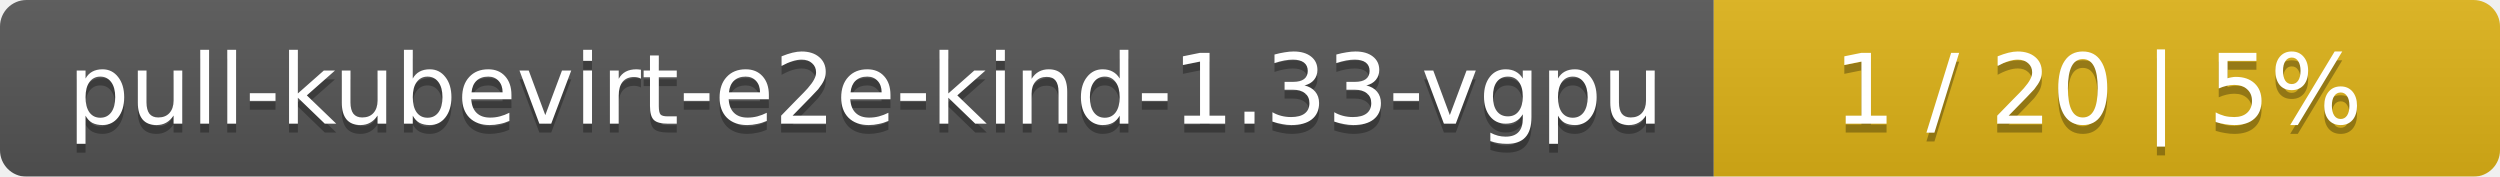
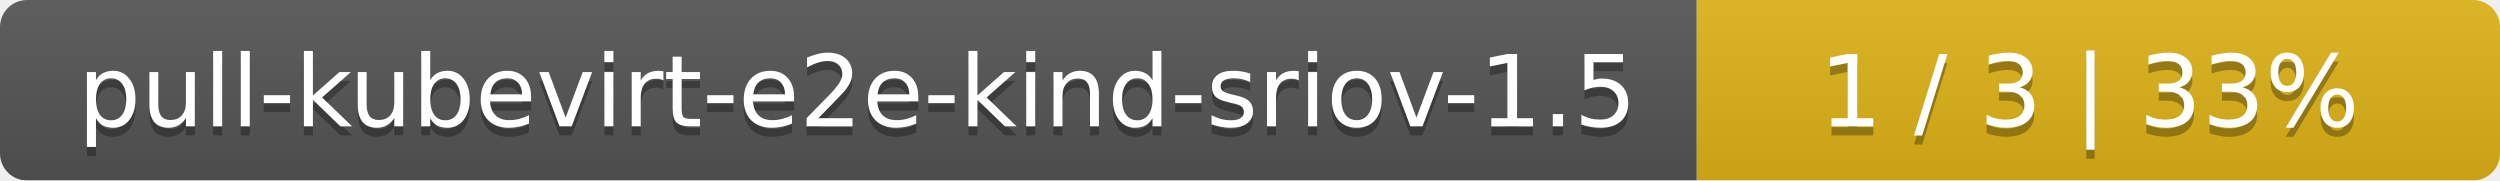
- <svg xmlns="http://www.w3.org/2000/svg" width="283" height="20">
+ <svg xmlns="http://www.w3.org/2000/svg" width="277" height="20">
  <linearGradient id="smooth" x2="0" y2="100%">
    <stop offset="0" stop-color="#bbb" stop-opacity=".1" />
    <stop offset="1" stop-opacity=".1" />
  </linearGradient>
  <mask id="round">
-     <rect width="283" height="20" rx="3" fill="#fff" />
+     <rect width="277" height="20" rx="3" fill="#fff" />
  </mask>
  <g mask="url(#round)">
-     <rect width="194" height="20" fill="#555" />
-     <rect x="194" width="89" height="20" fill="#dfb317" />
-     <rect width="283" height="20" fill="url(#smooth)" />
+     <rect width="188" height="20" fill="#555" />
+     <rect x="188" width="89" height="20" fill="#dfb317" />
+     <rect width="277" height="20" fill="url(#smooth)" />
  </g>
  <g fill="#fff" text-anchor="middle" font-family="DejaVu Sans,Verdana,Geneva,sans-serif" font-size="11">
-     <text x="98" y="15" fill="#010101" fill-opacity=".3">pull-kubevirt-e2e-kind-1.33-vgpu</text>
-     <text x="98" y="14">pull-kubevirt-e2e-kind-1.33-vgpu</text>
-     <text x="237.5" y="15" fill="#010101" fill-opacity=".3">1 / 20    |    5%</text>
-     <text x="237.5" y="14">1 / 20    |    5%</text>
+     <text x="95" y="15" fill="#010101" fill-opacity=".3">pull-kubevirt-e2e-kind-sriov-1.5</text>
+     <text x="95" y="14">pull-kubevirt-e2e-kind-sriov-1.5</text>
+     <text x="231.5" y="15" fill="#010101" fill-opacity=".3">1 / 3    |    33%</text>
+     <text x="231.5" y="14">1 / 3    |    33%</text>
  </g>
</svg>
